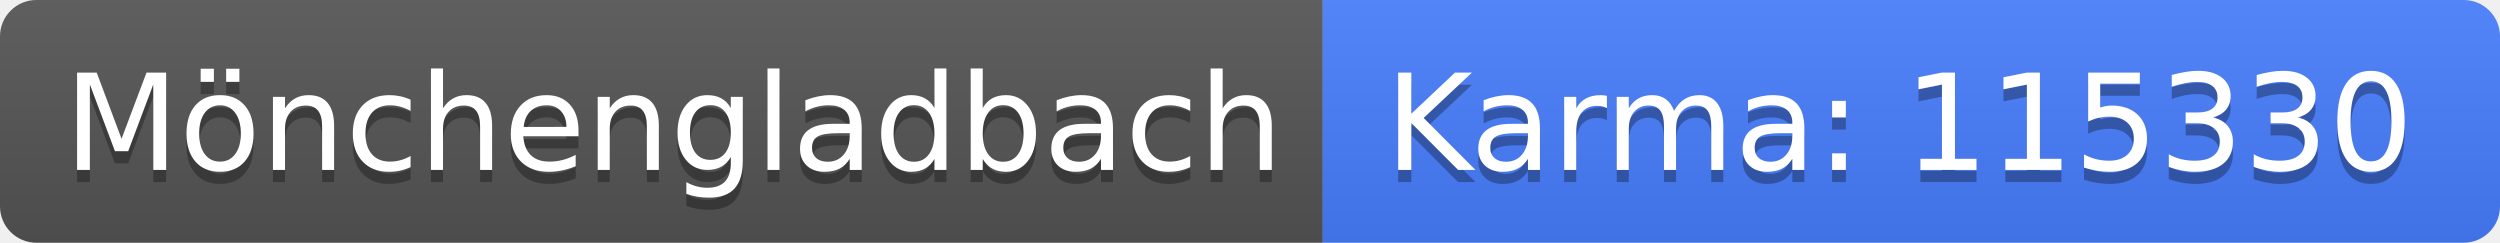
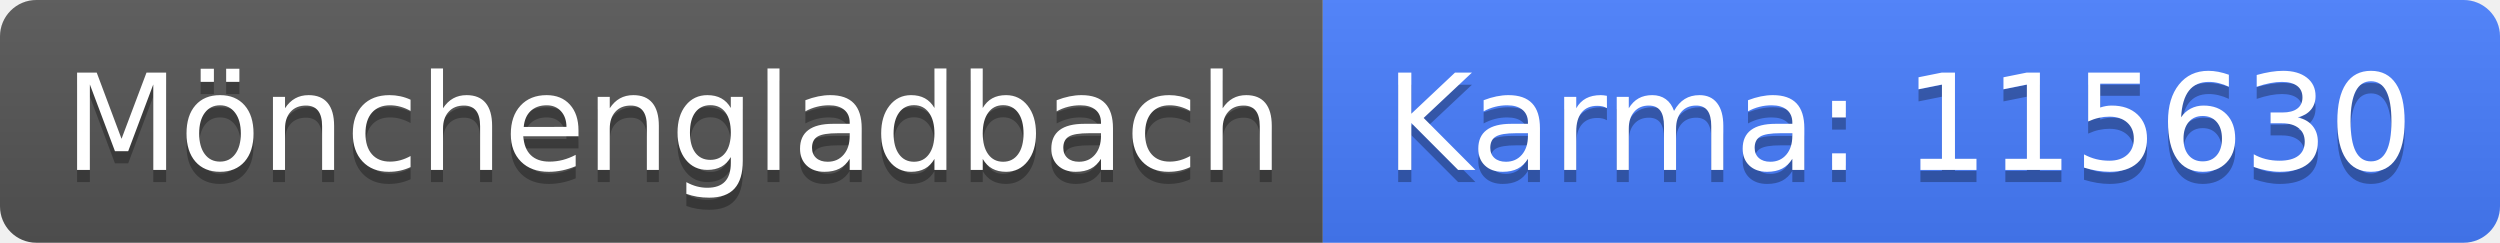
<svg xmlns="http://www.w3.org/2000/svg" width="206" height="20">
  <linearGradient id="b" x2="0" y2="100%">
    <stop offset="0" stop-color="#bbb" stop-opacity=".1" />
    <stop offset="1" stop-opacity=".1" />
  </linearGradient>
  <clipPath id="a">
    <rect width="206" height="20" rx="3" fill="#fff" />
  </clipPath>
  <g clip-path="url(#a)">
    <path fill="#555" d="M0 0h109v20H0z" />
    <path fill="#477eff" d="M109 0h97v20H109z" />
    <path fill="url(#b)" d="M0 0h206v20H0z" />
  </g>
  <g fill="#fff" text-anchor="middle" font-family="DejaVu Sans,Verdana,Geneva,sans-serif" font-size="110">
    <text x="555" y="150" fill="#010101" fill-opacity=".3" transform="scale(.1)" textLength="990">Mönchengladbach</text>
    <text x="555" y="140" transform="scale(.1)" textLength="990">Mönchengladbach</text>
-     <text x="1565" y="150" fill="#010101" fill-opacity=".3" transform="scale(.1)" textLength="870">Karma: 115330</text>
-     <text x="1565" y="140" transform="scale(.1)" textLength="870">Karma: 115330</text>
+     <text x="1565" y="150" fill="#010101" fill-opacity=".3" transform="scale(.1)" textLength="870">Karma: 115630</text>
+     <text x="1565" y="140" transform="scale(.1)" textLength="870">Karma: 115630</text>
  </g>
</svg>
